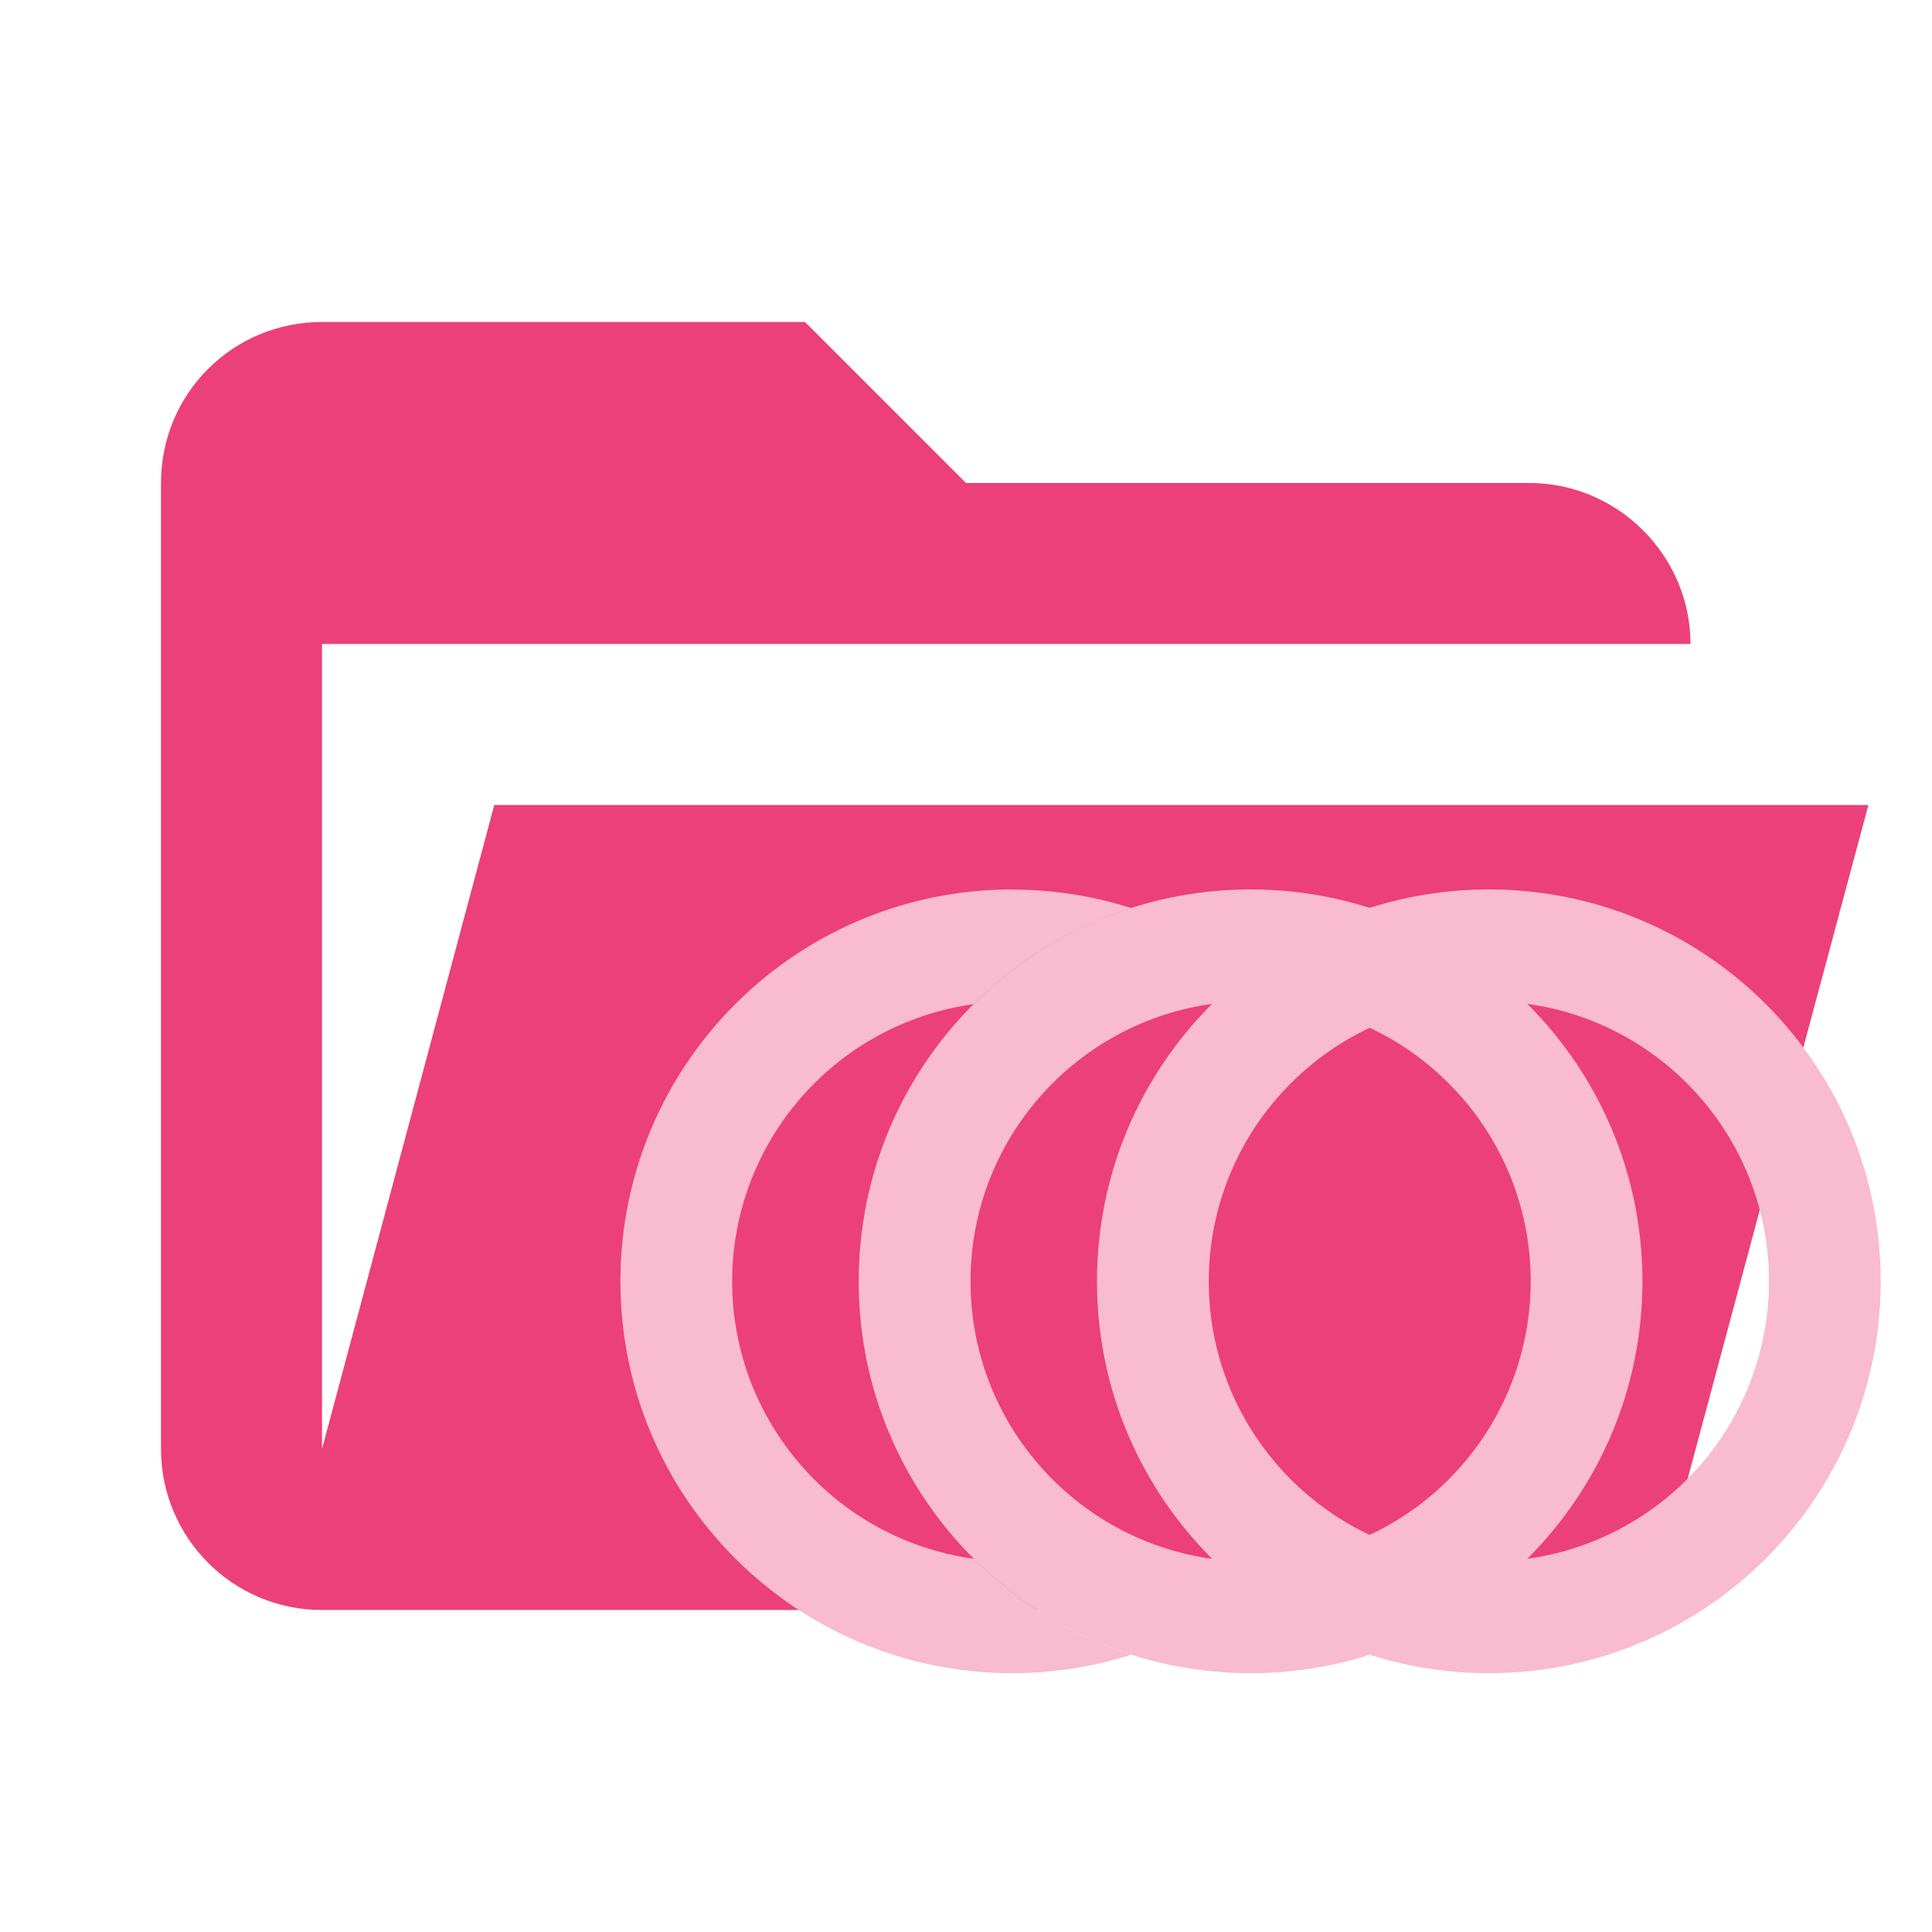
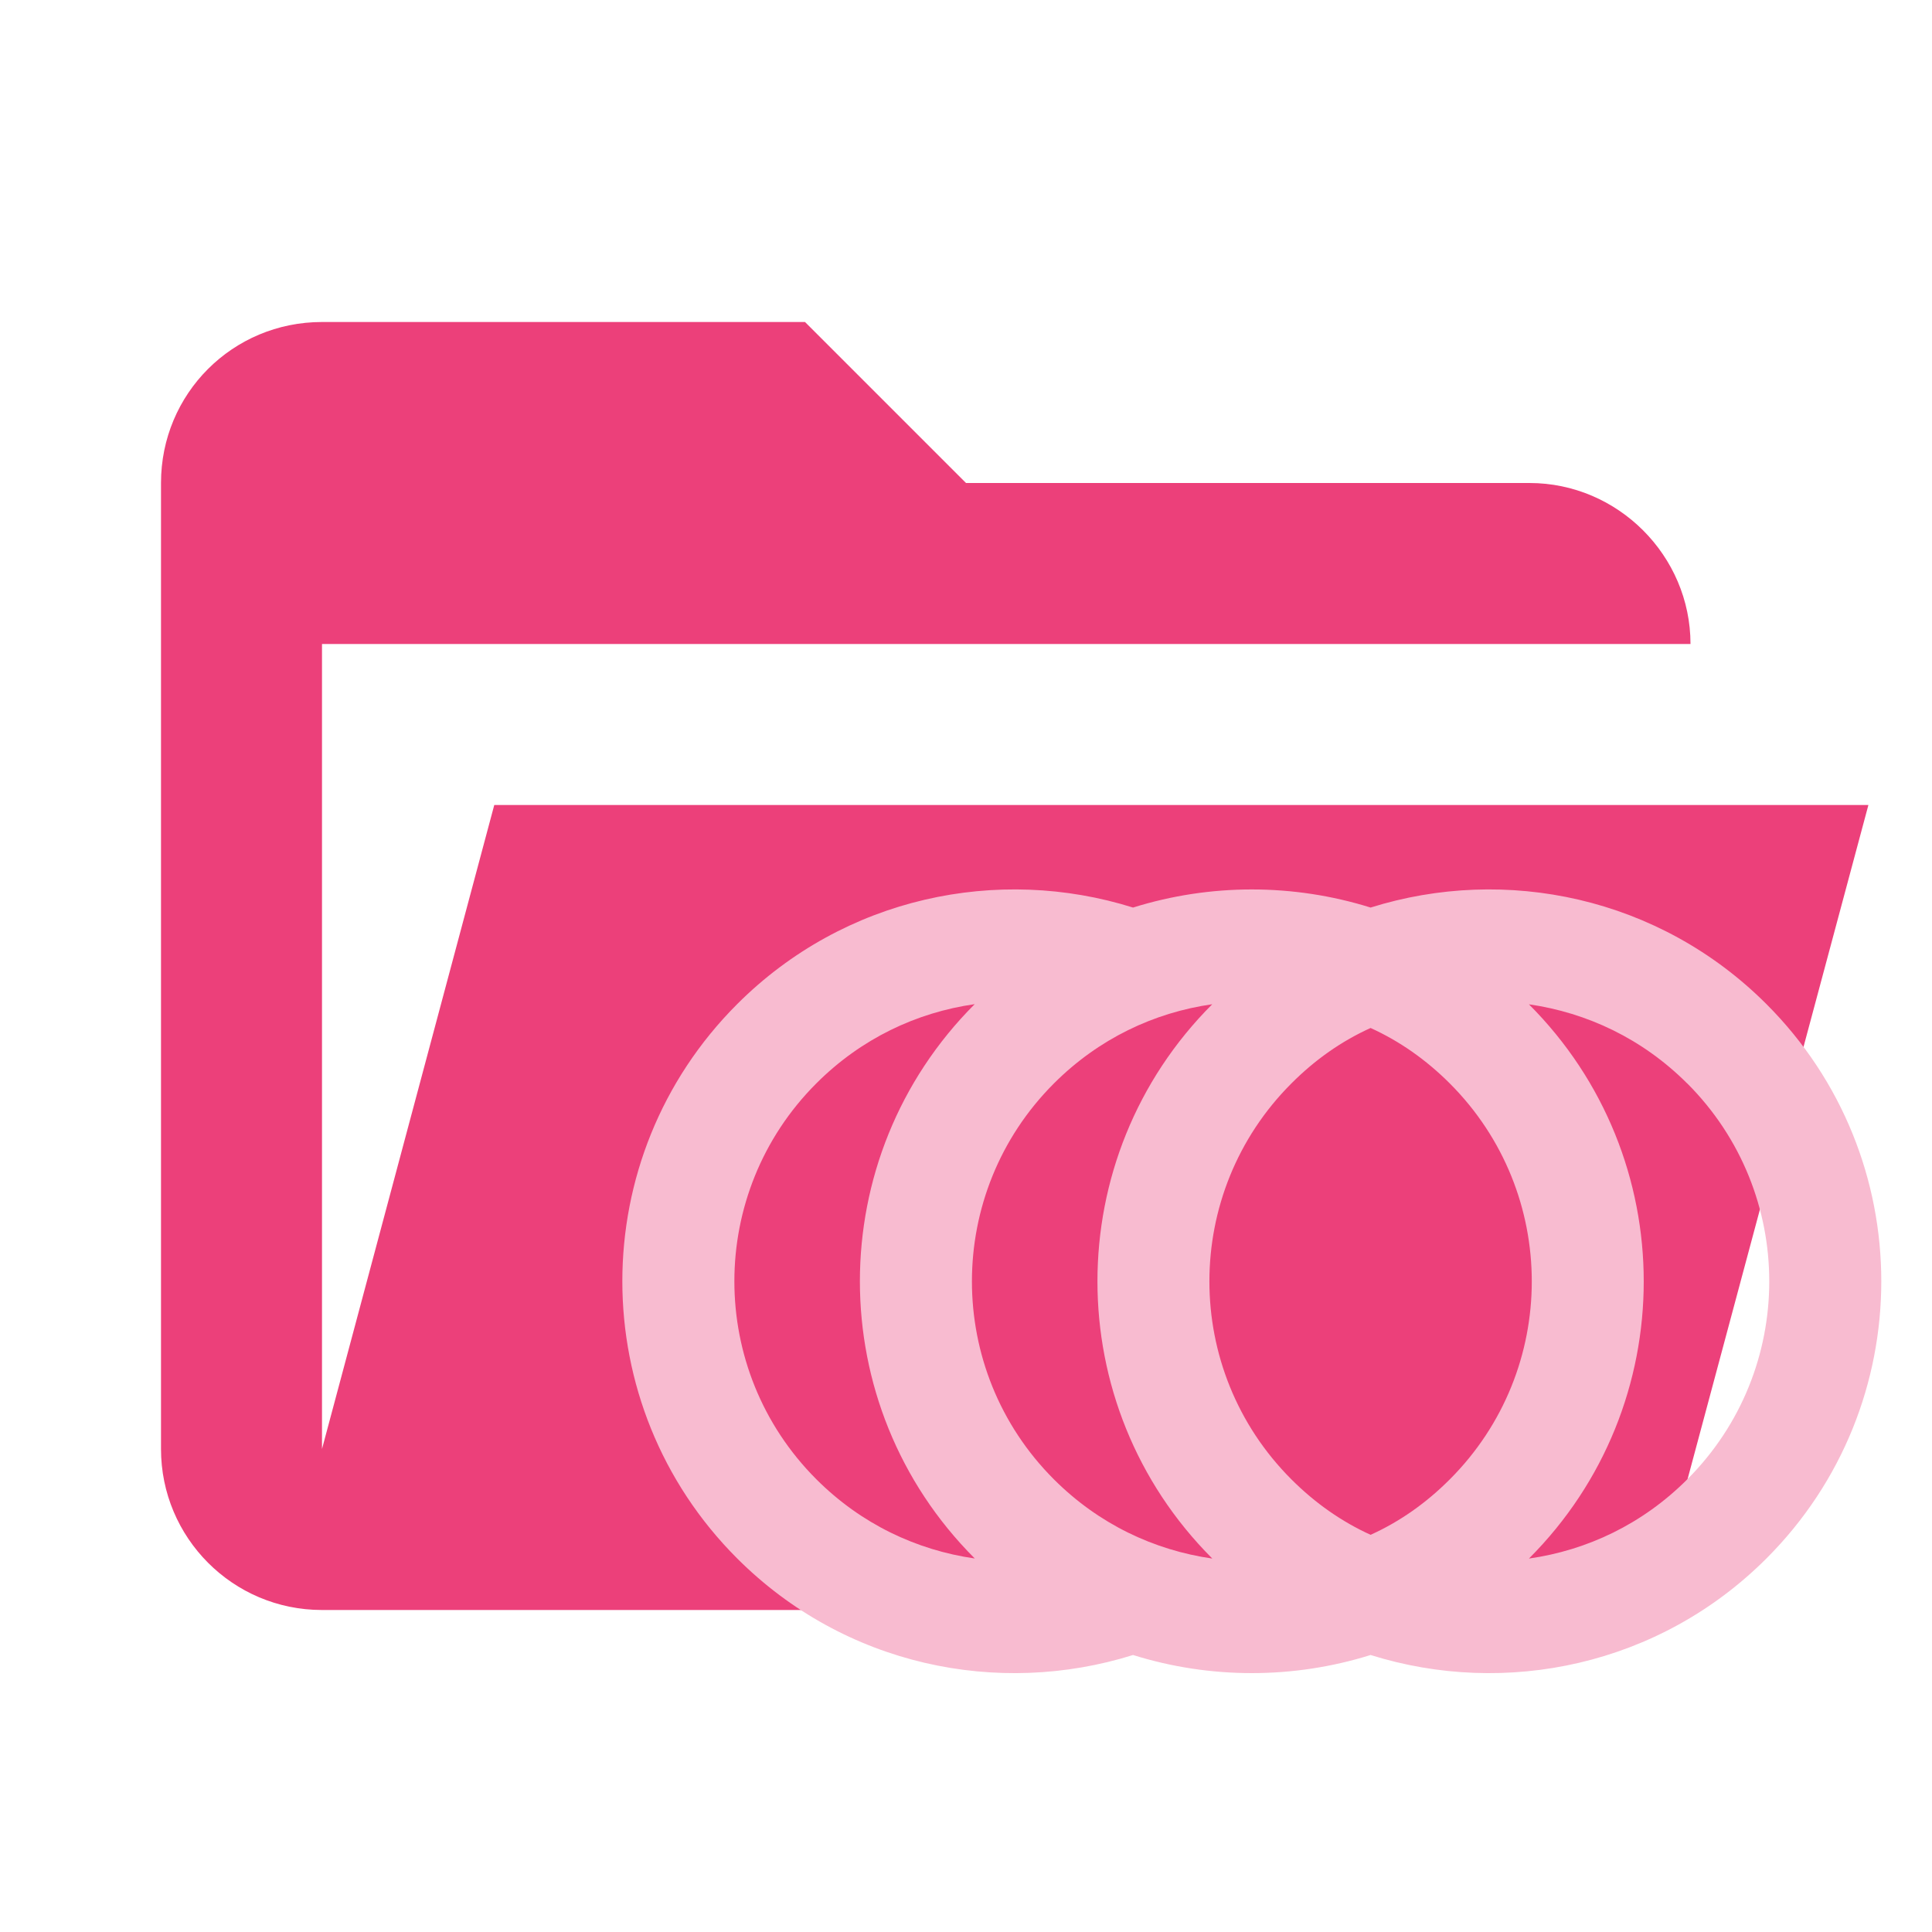
- <svg xmlns="http://www.w3.org/2000/svg" xmlns:xlink="http://www.w3.org/1999/xlink" clip-rule="evenodd" fill-rule="evenodd" stroke-linejoin="round" stroke-miterlimit="1.414" version="1.1" viewBox="0 0 24 24" xml:space="preserve">
-   <path id="folder-opened" d="m19 20h-15c-1.11 0-2-.9-2-2v-12c0-1.11.89-2 2-2h6l2 2h7c1.097 0 2 .903 2 2h-17v10l2.14-8h17.07l-2.28 8.5c-.23.87-1.01 1.5-1.93 1.5z" fill="#ec407a" />
-   <path id="circle1" d="m12.535 11.049a4.868 4.868 0 0 0-4.828 4.867 4.868 4.868 0 0 0 4.867 4.869 4.868 4.868 0 0 0 1.48-0.23 4.868 4.868 0 0 1-1.955-1.191 3.479 3.479 0 0 1-3.004-3.447 3.479 3.479 0 0 1 3-3.443 4.868 4.868 0 0 1 1.959-1.193 4.868 4.868 0 0 0-1.48-0.23 4.868 4.868 0 0 0-0.039 0z" style="fill:#f8bbd0;paint-order:fill markers stroke;stroke-linecap:square;stroke-width:2.049" />
-   <path id="circle2" d="m15.495 11.049a4.868 4.868 0 0 0-4.828 4.867 4.868 4.868 0 0 0 4.867 4.869 4.868 4.868 0 0 0 4.869-4.869 4.868 4.868 0 0 0-4.869-4.867 4.868 4.868 0 0 0-0.039 0zm0.039 1.389a3.479 3.479 0 0 1 3.481 3.478 3.479 3.479 0 0 1-3.481 3.481 3.479 3.479 0 0 1-3.478-3.481 3.479 3.479 0 0 1 3.478-3.478z" style="fill:#f8bbd0;paint-order:fill markers stroke;stroke-linecap:square;stroke-width:2.049" />
-   <path id="circle3" d="m18.455 11.049a4.868 4.868 0 0 0-4.828 4.867 4.868 4.868 0 0 0 4.867 4.869 4.868 4.868 0 0 0 4.869-4.869 4.868 4.868 0 0 0-4.869-4.867 4.868 4.868 0 0 0-0.039 0zm0.039 1.389a3.479 3.479 0 0 1 3.481 3.478 3.479 3.479 0 0 1-3.481 3.481 3.479 3.479 0 0 1-3.478-3.481 3.479 3.479 0 0 1 3.478-3.478z" style="fill:#f8bbd0;paint-order:fill markers stroke;stroke-linecap:square;stroke-width:2.049" />
-   <animate xlink:href="#circle2" attributeName="d" attributeType="XML" dur="20s" begin="3s;op.end+3s" values="m15.495 11.049a4.868 4.868 0 0 0-4.828 4.867 4.868 4.868 0 0 0 4.867 4.869 4.868 4.868 0 0 0 4.869-4.869 4.868 4.868 0 0 0-4.869-4.867 4.868 4.868 0 0 0-0.039 0zm0.039 1.389a3.479 3.479 0 0 1 3.481 3.478 3.479 3.479 0 0 1-3.481 3.481 3.479 3.479 0 0 1-3.478-3.481 3.479 3.479 0 0 1 3.478-3.478z;              m12.535 11.049a4.868 4.868 0 0 0-4.828 4.867 4.868 4.868 0 0 0 4.867 4.869 4.868 4.868 0 0 0 4.869-4.869 4.868 4.868 0 0 0-4.869-4.867 4.868 4.868 0 0 0-0.039 0zm0.039 1.389a3.479 3.479 0 0 1 3.481 3.478 3.479 3.479 0 0 1-3.481 3.481 3.479 3.479 0 0 1-3.478-3.481 3.479 3.479 0 0 1 3.478-3.478z;              m12.535 11.049a4.868 4.868 0 0 0-4.828 4.867 4.868 4.868 0 0 0 4.867 4.869 4.868 4.868 0 0 0 4.869-4.869 4.868 4.868 0 0 0-4.869-4.867 4.868 4.868 0 0 0-0.039 0zm0.039 1.389a3.479 3.479 0 0 1 3.481 3.478 3.479 3.479 0 0 1-3.481 3.481 3.479 3.479 0 0 1-3.478-3.481 3.479 3.479 0 0 1 3.478-3.478z;              m15.495 11.049a4.868 4.868 0 0 0-4.828 4.867 4.868 4.868 0 0 0 4.867 4.869 4.868 4.868 0 0 0 4.869-4.869 4.868 4.868 0 0 0-4.869-4.867 4.868 4.868 0 0 0-0.039 0zm0.039 1.389a3.479 3.479 0 0 1 3.481 3.478 3.479 3.479 0 0 1-3.481 3.481 3.479 3.479 0 0 1-3.478-3.481 3.479 3.479 0 0 1 3.478-3.478z;              m15.495 11.049a4.868 4.868 0 0 0-4.828 4.867 4.868 4.868 0 0 0 4.867 4.869 4.868 4.868 0 0 0 4.869-4.869 4.868 4.868 0 0 0-4.869-4.867 4.868 4.868 0 0 0-0.039 0zm0.039 1.389a3.479 3.479 0 0 1 3.481 3.478 3.479 3.479 0 0 1-3.481 3.481 3.479 3.479 0 0 1-3.478-3.481 3.479 3.479 0 0 1 3.478-3.478z" keyTimes="0; 0.05; 0.1; 0.15; 1" repeatCount="indefinite" />
-   <animate xlink:href="#circle3" attributeName="d" attributeType="XML" dur="20s" begin="3s;op.end+3s" values="m18.455 11.049a4.868 4.868 0 0 0-4.828 4.867 4.868 4.868 0 0 0 4.867 4.869 4.868 4.868 0 0 0 4.869-4.869 4.868 4.868 0 0 0-4.869-4.867 4.868 4.868 0 0 0-0.039 0zm0.039 1.389a3.479 3.479 0 0 1 3.481 3.478 3.479 3.479 0 0 1-3.481 3.481 3.479 3.479 0 0 1-3.478-3.481 3.479 3.479 0 0 1 3.478-3.478z;              m12.535 11.049a4.868 4.868 0 0 0-4.828 4.867 4.868 4.868 0 0 0 4.867 4.869 4.868 4.868 0 0 0 4.869-4.869 4.868 4.868 0 0 0-4.869-4.867 4.868 4.868 0 0 0-0.039 0zm0.039 1.389a3.479 3.479 0 0 1 3.481 3.478 3.479 3.479 0 0 1-3.481 3.481 3.479 3.479 0 0 1-3.478-3.481 3.479 3.479 0 0 1 3.478-3.478z;              m12.535 11.049a4.868 4.868 0 0 0-4.828 4.867 4.868 4.868 0 0 0 4.867 4.869 4.868 4.868 0 0 0 4.869-4.869 4.868 4.868 0 0 0-4.869-4.867 4.868 4.868 0 0 0-0.039 0zm0.039 1.389a3.479 3.479 0 0 1 3.481 3.478 3.479 3.479 0 0 1-3.481 3.481 3.479 3.479 0 0 1-3.478-3.481 3.479 3.479 0 0 1 3.478-3.478z;              m18.455 11.049a4.868 4.868 0 0 0-4.828 4.867 4.868 4.868 0 0 0 4.867 4.869 4.868 4.868 0 0 0 4.869-4.869 4.868 4.868 0 0 0-4.869-4.867 4.868 4.868 0 0 0-0.039 0zm0.039 1.389a3.479 3.479 0 0 1 3.481 3.478 3.479 3.479 0 0 1-3.481 3.481 3.479 3.479 0 0 1-3.478-3.481 3.479 3.479 0 0 1 3.478-3.478z;              m18.455 11.049a4.868 4.868 0 0 0-4.828 4.867 4.868 4.868 0 0 0 4.867 4.869 4.868 4.868 0 0 0 4.869-4.869 4.868 4.868 0 0 0-4.869-4.867 4.868 4.868 0 0 0-0.039 0zm0.039 1.389a3.479 3.479 0 0 1 3.481 3.478 3.479 3.479 0 0 1-3.481 3.481 3.479 3.479 0 0 1-3.478-3.481 3.479 3.479 0 0 1 3.478-3.478z" keyTimes="0; 0.05; 0.1; 0.15; 1" repeatCount="indefinite" />
+ <svg xmlns="http://www.w3.org/2000/svg" clip-rule="evenodd" stroke-linejoin="round" stroke-miterlimit="1.414" version="1.1" viewBox="0 0 24 24" xml:space="preserve">
+   <path d="m19 20h-15c-1.11 0-2-.9-2-2v-12c0-1.11.89-2 2-2h6l2 2h7c1.097 0 2 .903 2 2h-17v10l2.14-8h17.07l-2.28 8.5c-.23.87-1.01 1.5-1.93 1.5z" fill="#e57373" style="fill:#ec407a" />
+   <path d="m21.944 12.474a4.868 4.868 0 0 1 0 6.885c-1.333 1.333-3.241 1.726-4.918 1.2-.959.3-1.992.3-2.951 0-1.677.526-3.585.133-4.918-1.2a4.868 4.868 0 0 1 0 -6.885c1.333-1.333 3.241-1.726 4.918-1.2.959-.3 1.992-.3 2.951 0 1.677-.526 3.585-.133 4.918 1.2m-9.836 6.885a4.868 4.868 0 0 1 2e-6 -6.885c-.723.103-1.411.428-1.967.984a3.478 3.478 0 0 0 -1e-6 4.918c.556.556 1.244.88 1.967.984m2.951 0a4.868 4.868 0 0 1 0 -6.885c-.723.103-1.411.428-1.967.984a3.478 3.478 0 0 0 0 4.918c.556.556 1.244.88 1.967.984m5.901-5.901c-.556-.556-1.244-.88-1.967-.984a4.868 4.868 0 0 1 2e-6 6.885c.723-.103 1.411-.428 1.967-.984a3.478 3.478 0 0 0 0 -4.918m-4.918 0a3.478 3.478 0 0 0 -2e-6 4.918c.295.295.625.526.984.689.359-.162.689-.393.984-.689a3.478 3.478 0 0 0 0 -4.918c-.295-.295-.625-.526-.984-.689-.359.162-.689.393-.984.689z" style="fill:#f8bbd0;stroke-width:.695" />
</svg>
